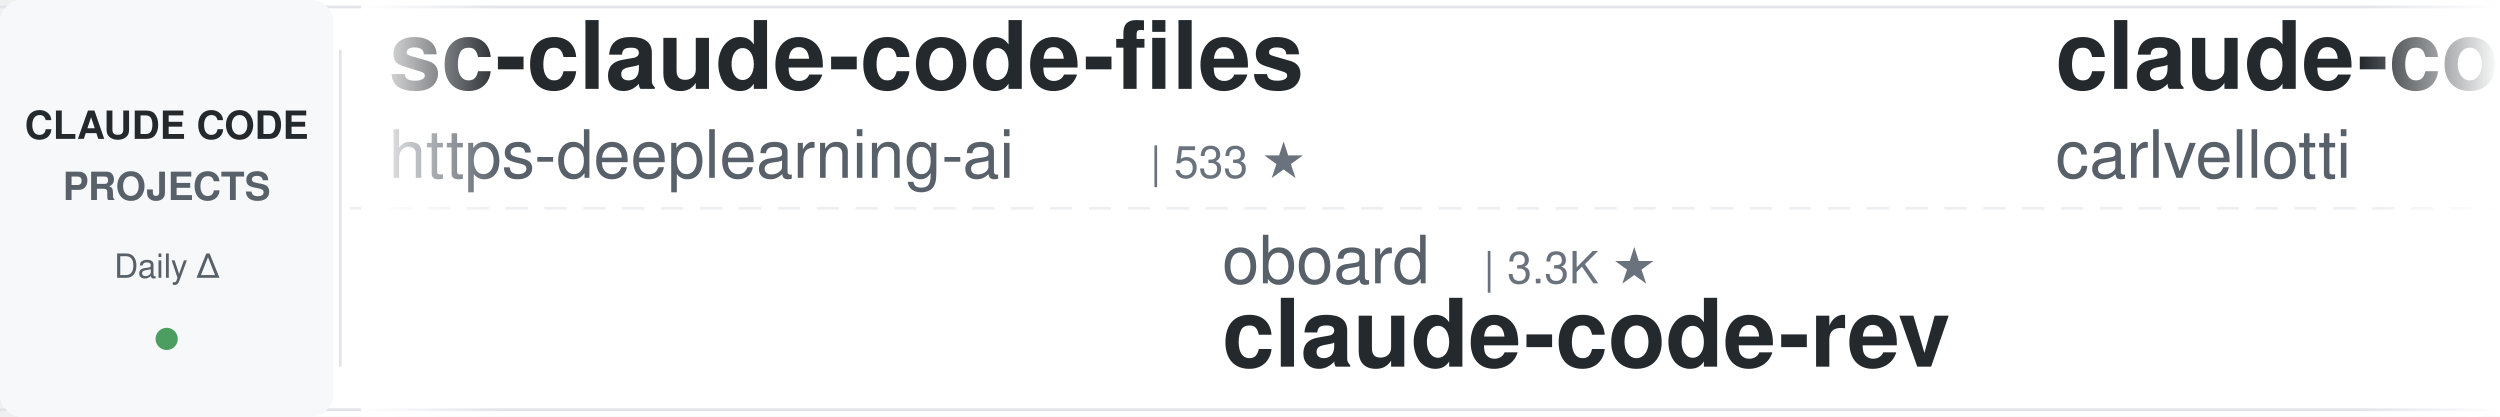
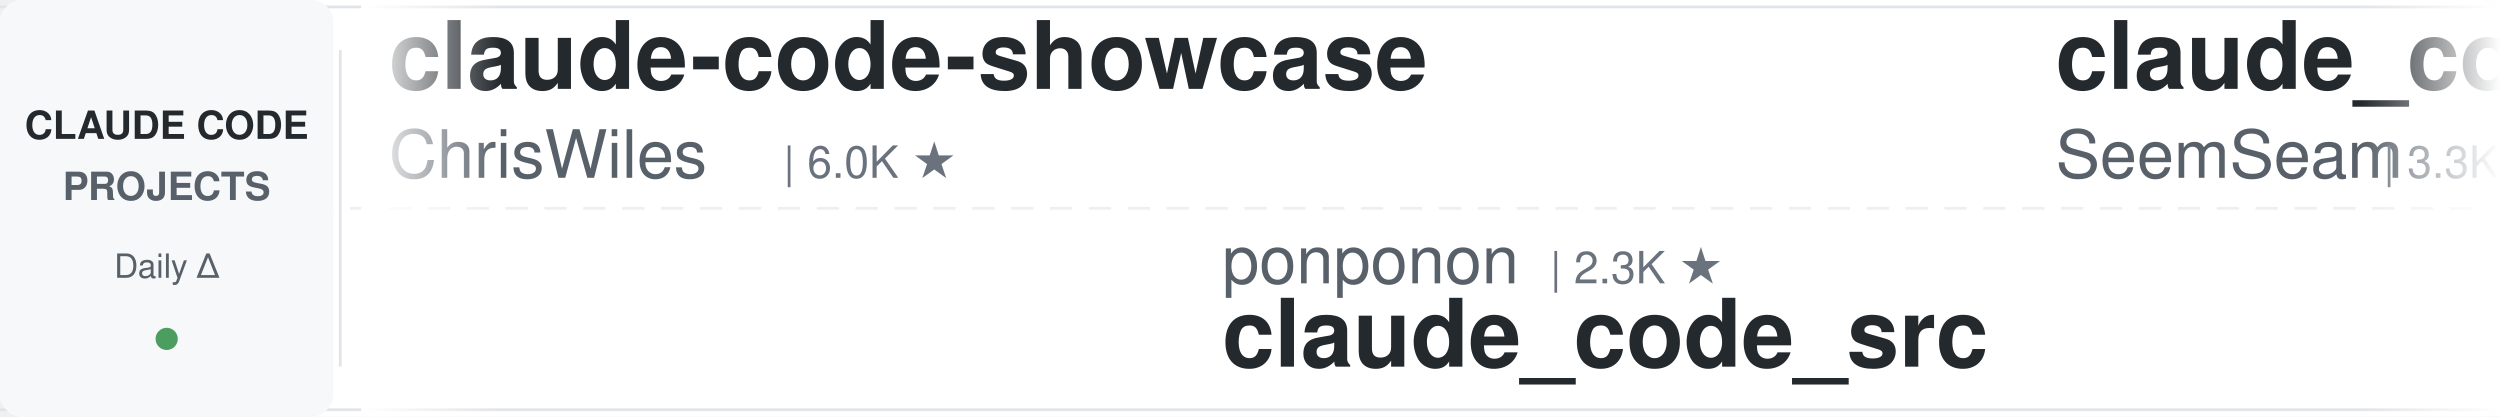
<svg xmlns="http://www.w3.org/2000/svg" width="900" height="150">
  <defs>
    <linearGradient id="leftFade" x1="0%" y1="0%" x2="100%" y2="0%">
      <stop offset="0%" style="stop-color:#ffffff;stop-opacity:1" />
      <stop offset="100%" style="stop-color:#ffffff;stop-opacity:0" />
    </linearGradient>
    <linearGradient id="rightFade" x1="0%" y1="0%" x2="100%" y2="0%">
      <stop offset="0%" style="stop-color:#ffffff;stop-opacity:0" />
      <stop offset="100%" style="stop-color:#ffffff;stop-opacity:1" />
    </linearGradient>
  </defs>
  <rect width="900" height="150" fill="#ffffff" rx="8" />
  <rect x="0" y="2" width="900" height="1" fill="#e1e4e8" />
  <rect x="0" y="147" width="900" height="1" fill="#e1e4e8" />
  <line x1="0" y1="75" x2="900" y2="75" stroke="#e1e4e8" stroke-width="1" stroke-dasharray="8 6" opacity="0.6" />
  <rect x="0" y="0" width="120" height="150" fill="#f6f8fa" rx="8" />
  <text x="60" y="50" font-family="-apple-system, BlinkMacSystemFont, 'Segoe UI', Helvetica, Arial, sans-serif" font-size="14" font-weight="600" fill="#24292e" text-anchor="middle">CLAUDE CODE</text>
  <text x="60" y="72" font-family="-apple-system, BlinkMacSystemFont, 'Segoe UI', Helvetica, Arial, sans-serif" font-size="14" font-weight="600" fill="#586069" text-anchor="middle">PROJECTS</text>
  <text x="60" y="100" font-family="-apple-system, BlinkMacSystemFont, 'Segoe UI', Helvetica, Arial, sans-serif" font-size="12" font-weight="500" fill="#586069" text-anchor="middle">Daily Δ</text>
  <circle cx="60" cy="122" r="4" fill="#22863a" opacity="0.8" />
  <rect x="122" y="18" width="1" height="114" fill="#e1e4e8" />
  <clipPath id="tickerClip">
    <rect x="130" y="0" width="770" height="150" />
  </clipPath>
  <g clip-path="url(#tickerClip)">
    <g id="tickerItems">
      <animateTransform attributeName="transform" attributeType="XML" type="translate" from="0 0" to="-3000 0" dur="54s" repeatCount="indefinite" />
      <g transform="translate(0, 0)">
-         <text x="140" y="32" font-family="-apple-system, BlinkMacSystemFont, 'Segoe UI', Helvetica, Arial, sans-serif" font-size="34" font-weight="600" fill="#24292e">sc-claude-code-files</text>
-         <text x="140" y="64" font-family="-apple-system, BlinkMacSystemFont, 'Segoe UI', Helvetica, Arial, sans-serif" font-size="24" font-weight="400" fill="#586069">https-deeplearning-ai</text>
-         <text x="414" y="64" font-family="-apple-system, BlinkMacSystemFont, 'Segoe UI', Helvetica, Arial, sans-serif" font-size="16" font-weight="500" fill="#6a737d">| 533 ★</text>
+         <text x="140" y="32" font-family="-apple-system, BlinkMacSystemFont, 'Segoe UI', Helvetica, Arial, sans-serif" font-size="34" font-weight="600" fill="#24292e">claude-code-showcase</text>
+         <text x="140" y="64" font-family="-apple-system, BlinkMacSystemFont, 'Segoe UI', Helvetica, Arial, sans-serif" font-size="24" font-weight="400" fill="#586069">ChrisWiles</text>
+         <text x="282" y="64" font-family="-apple-system, BlinkMacSystemFont, 'Segoe UI', Helvetica, Arial, sans-serif" font-size="16" font-weight="500" fill="#6a737d">| 6.0K ★</text>
      </g>
      <g transform="translate(300, 0)">
-         <text x="140" y="102" font-family="-apple-system, BlinkMacSystemFont, 'Segoe UI', Helvetica, Arial, sans-serif" font-size="24" font-weight="400" fill="#586069">oboard</text>
-         <text x="234" y="102" font-family="-apple-system, BlinkMacSystemFont, 'Segoe UI', Helvetica, Arial, sans-serif" font-size="16" font-weight="500" fill="#6a737d">| 3.3K ★</text>
-         <text x="140" y="132" font-family="-apple-system, BlinkMacSystemFont, 'Segoe UI', Helvetica, Arial, sans-serif" font-size="34" font-weight="600" fill="#24292e">claude-code-rev</text>
+         <text x="140" y="102" font-family="-apple-system, BlinkMacSystemFont, 'Segoe UI', Helvetica, Arial, sans-serif" font-size="24" font-weight="400" fill="#586069">ponponon</text>
+         <text x="258" y="102" font-family="-apple-system, BlinkMacSystemFont, 'Segoe UI', Helvetica, Arial, sans-serif" font-size="16" font-weight="500" fill="#6a737d">| 2.3K ★</text>
+         <text x="140" y="132" font-family="-apple-system, BlinkMacSystemFont, 'Segoe UI', Helvetica, Arial, sans-serif" font-size="34" font-weight="600" fill="#24292e">claude_code_src</text>
      </g>
      <g transform="translate(600, 0)">
-         <text x="140" y="32" font-family="-apple-system, BlinkMacSystemFont, 'Segoe UI', Helvetica, Arial, sans-serif" font-size="34" font-weight="600" fill="#24292e">claude-code-pm-course</text>
-         <text x="140" y="64" font-family="-apple-system, BlinkMacSystemFont, 'Segoe UI', Helvetica, Arial, sans-serif" font-size="24" font-weight="400" fill="#586069">carlvellotti</text>
-         <text x="306" y="64" font-family="-apple-system, BlinkMacSystemFont, 'Segoe UI', Helvetica, Arial, sans-serif" font-size="16" font-weight="500" fill="#6a737d">| 2.1K ★</text>
+         <text x="140" y="32" font-family="-apple-system, BlinkMacSystemFont, 'Segoe UI', Helvetica, Arial, sans-serif" font-size="34" font-weight="600" fill="#24292e">claude_codex_bridge</text>
+         <text x="140" y="64" font-family="-apple-system, BlinkMacSystemFont, 'Segoe UI', Helvetica, Arial, sans-serif" font-size="24" font-weight="400" fill="#586069">SeemSeam</text>
+         <text x="258" y="64" font-family="-apple-system, BlinkMacSystemFont, 'Segoe UI', Helvetica, Arial, sans-serif" font-size="16" font-weight="500" fill="#6a737d">| 3.3K ★</text>
      </g>
      <g transform="translate(900, 0)">
-         <text x="140" y="102" font-family="-apple-system, BlinkMacSystemFont, 'Segoe UI', Helvetica, Arial, sans-serif" font-size="24" font-weight="400" fill="#586069">Chachamaru127</text>
-         <text x="318" y="102" font-family="-apple-system, BlinkMacSystemFont, 'Segoe UI', Helvetica, Arial, sans-serif" font-size="16" font-weight="500" fill="#6a737d">| 3.0K ★</text>
-         <text x="140" y="132" font-family="-apple-system, BlinkMacSystemFont, 'Segoe UI', Helvetica, Arial, sans-serif" font-size="34" font-weight="600" fill="#24292e">claude-code-harness</text>
+         <text x="140" y="102" font-family="-apple-system, BlinkMacSystemFont, 'Segoe UI', Helvetica, Arial, sans-serif" font-size="24" font-weight="400" fill="#586069">rohitg00</text>
+         <text x="258" y="102" font-family="-apple-system, BlinkMacSystemFont, 'Segoe UI', Helvetica, Arial, sans-serif" font-size="16" font-weight="500" fill="#6a737d">| 2.3K ★</text>
+         <text x="140" y="132" font-family="-apple-system, BlinkMacSystemFont, 'Segoe UI', Helvetica, Arial, sans-serif" font-size="34" font-weight="600" fill="#24292e">awesome-claude-code-tool...</text>
      </g>
      <g transform="translate(1200, 0)">
        <text x="140" y="32" font-family="-apple-system, BlinkMacSystemFont, 'Segoe UI', Helvetica, Arial, sans-serif" font-size="34" font-weight="600" fill="#24292e">awesome-claude-code</text>
        <text x="140" y="64" font-family="-apple-system, BlinkMacSystemFont, 'Segoe UI', Helvetica, Arial, sans-serif" font-size="24" font-weight="400" fill="#586069">jqueryscript</text>
        <text x="306" y="64" font-family="-apple-system, BlinkMacSystemFont, 'Segoe UI', Helvetica, Arial, sans-serif" font-size="16" font-weight="500" fill="#6a737d">| 467 ★</text>
      </g>
      <g transform="translate(1500, 0)">
-         <text x="140" y="102" font-family="-apple-system, BlinkMacSystemFont, 'Segoe UI', Helvetica, Arial, sans-serif" font-size="24" font-weight="400" fill="#586069">luyao618</text>
+         <text x="140" y="102" font-family="-apple-system, BlinkMacSystemFont, 'Segoe UI', Helvetica, Arial, sans-serif" font-size="24" font-weight="400" fill="#586069">feiskyer</text>
        <text x="258" y="102" font-family="-apple-system, BlinkMacSystemFont, 'Segoe UI', Helvetica, Arial, sans-serif" font-size="16" font-weight="500" fill="#6a737d">| 1.6K ★</text>
-         <text x="140" y="132" font-family="-apple-system, BlinkMacSystemFont, 'Segoe UI', Helvetica, Arial, sans-serif" font-size="34" font-weight="600" fill="#24292e">Claude-Code-Source-Study</text>
+         <text x="140" y="132" font-family="-apple-system, BlinkMacSystemFont, 'Segoe UI', Helvetica, Arial, sans-serif" font-size="34" font-weight="600" fill="#24292e">claude-code-settings</text>
      </g>
      <g transform="translate(1800, 0)">
-         <text x="140" y="32" font-family="-apple-system, BlinkMacSystemFont, 'Segoe UI', Helvetica, Arial, sans-serif" font-size="34" font-weight="600" fill="#24292e">claude-code-proxy</text>
-         <text x="140" y="64" font-family="-apple-system, BlinkMacSystemFont, 'Segoe UI', Helvetica, Arial, sans-serif" font-size="24" font-weight="400" fill="#586069">fuergaosi233</text>
-         <text x="306" y="64" font-family="-apple-system, BlinkMacSystemFont, 'Segoe UI', Helvetica, Arial, sans-serif" font-size="16" font-weight="500" fill="#6a737d">| 2.7K ★</text>
+         <text x="140" y="32" font-family="-apple-system, BlinkMacSystemFont, 'Segoe UI', Helvetica, Arial, sans-serif" font-size="34" font-weight="600" fill="#24292e">ECC</text>
+         <text x="140" y="64" font-family="-apple-system, BlinkMacSystemFont, 'Segoe UI', Helvetica, Arial, sans-serif" font-size="24" font-weight="400" fill="#586069">affaan-m</text>
+         <text x="258" y="64" font-family="-apple-system, BlinkMacSystemFont, 'Segoe UI', Helvetica, Arial, sans-serif" font-size="16" font-weight="500" fill="#6a737d">| 229.3K ★</text>
      </g>
      <g transform="translate(2100, 0)">
-         <text x="140" y="102" font-family="-apple-system, BlinkMacSystemFont, 'Segoe UI', Helvetica, Arial, sans-serif" font-size="24" font-weight="400" fill="#586069">alirezarezvani</text>
-         <text x="330" y="102" font-family="-apple-system, BlinkMacSystemFont, 'Segoe UI', Helvetica, Arial, sans-serif" font-size="16" font-weight="500" fill="#6a737d">| 22.5K ★</text>
-         <text x="140" y="132" font-family="-apple-system, BlinkMacSystemFont, 'Segoe UI', Helvetica, Arial, sans-serif" font-size="34" font-weight="600" fill="#24292e">claude-skills</text>
+         <text x="140" y="102" font-family="-apple-system, BlinkMacSystemFont, 'Segoe UI', Helvetica, Arial, sans-serif" font-size="24" font-weight="400" fill="#586069">anthropics</text>
+         <text x="282" y="102" font-family="-apple-system, BlinkMacSystemFont, 'Segoe UI', Helvetica, Arial, sans-serif" font-size="16" font-weight="500" fill="#6a737d">| 160.9K ★</text>
+         <text x="140" y="132" font-family="-apple-system, BlinkMacSystemFont, 'Segoe UI', Helvetica, Arial, sans-serif" font-size="34" font-weight="600" fill="#24292e">skills</text>
      </g>
      <g transform="translate(2400, 0)">
-         <text x="140" y="32" font-family="-apple-system, BlinkMacSystemFont, 'Segoe UI', Helvetica, Arial, sans-serif" font-size="34" font-weight="600" fill="#24292e">awesome-claude-code-suba...</text>
-         <text x="140" y="64" font-family="-apple-system, BlinkMacSystemFont, 'Segoe UI', Helvetica, Arial, sans-serif" font-size="24" font-weight="400" fill="#586069">VoltAgent</text>
-         <text x="270" y="64" font-family="-apple-system, BlinkMacSystemFont, 'Segoe UI', Helvetica, Arial, sans-serif" font-size="16" font-weight="500" fill="#6a737d">| 23.3K ★</text>
+         <text x="140" y="32" font-family="-apple-system, BlinkMacSystemFont, 'Segoe UI', Helvetica, Arial, sans-serif" font-size="34" font-weight="600" fill="#24292e">claude-code-proxy</text>
+         <text x="140" y="64" font-family="-apple-system, BlinkMacSystemFont, 'Segoe UI', Helvetica, Arial, sans-serif" font-size="24" font-weight="400" fill="#586069">1rgs</text>
+         <text x="210" y="64" font-family="-apple-system, BlinkMacSystemFont, 'Segoe UI', Helvetica, Arial, sans-serif" font-size="16" font-weight="500" fill="#6a737d">| 3.7K ★</text>
      </g>
      <g transform="translate(2700, 0)">
-         <text x="140" y="102" font-family="-apple-system, BlinkMacSystemFont, 'Segoe UI', Helvetica, Arial, sans-serif" font-size="24" font-weight="400" fill="#586069">Alishahryar1</text>
-         <text x="306" y="102" font-family="-apple-system, BlinkMacSystemFont, 'Segoe UI', Helvetica, Arial, sans-serif" font-size="16" font-weight="500" fill="#6a737d">| 40.0K ★</text>
-         <text x="140" y="132" font-family="-apple-system, BlinkMacSystemFont, 'Segoe UI', Helvetica, Arial, sans-serif" font-size="34" font-weight="600" fill="#24292e">free-claude-code</text>
+         <text x="140" y="102" font-family="-apple-system, BlinkMacSystemFont, 'Segoe UI', Helvetica, Arial, sans-serif" font-size="24" font-weight="400" fill="#586069">kodu-ai</text>
+         <text x="246" y="102" font-family="-apple-system, BlinkMacSystemFont, 'Segoe UI', Helvetica, Arial, sans-serif" font-size="16" font-weight="500" fill="#6a737d">| 5.3K ★</text>
+         <text x="140" y="132" font-family="-apple-system, BlinkMacSystemFont, 'Segoe UI', Helvetica, Arial, sans-serif" font-size="34" font-weight="600" fill="#24292e">claude-coder</text>
      </g>
      <g transform="translate(3000, 0)">
-         <text x="140" y="32" font-family="-apple-system, BlinkMacSystemFont, 'Segoe UI', Helvetica, Arial, sans-serif" font-size="34" font-weight="600" fill="#24292e">sc-claude-code-files</text>
-         <text x="140" y="64" font-family="-apple-system, BlinkMacSystemFont, 'Segoe UI', Helvetica, Arial, sans-serif" font-size="24" font-weight="400" fill="#586069">https-deeplearning-ai</text>
-         <text x="414" y="64" font-family="-apple-system, BlinkMacSystemFont, 'Segoe UI', Helvetica, Arial, sans-serif" font-size="16" font-weight="500" fill="#6a737d">| 533 ★</text>
+         <text x="140" y="32" font-family="-apple-system, BlinkMacSystemFont, 'Segoe UI', Helvetica, Arial, sans-serif" font-size="34" font-weight="600" fill="#24292e">claude-code-showcase</text>
+         <text x="140" y="64" font-family="-apple-system, BlinkMacSystemFont, 'Segoe UI', Helvetica, Arial, sans-serif" font-size="24" font-weight="400" fill="#586069">ChrisWiles</text>
+         <text x="282" y="64" font-family="-apple-system, BlinkMacSystemFont, 'Segoe UI', Helvetica, Arial, sans-serif" font-size="16" font-weight="500" fill="#6a737d">| 6.0K ★</text>
      </g>
      <g transform="translate(3300, 0)">
-         <text x="140" y="102" font-family="-apple-system, BlinkMacSystemFont, 'Segoe UI', Helvetica, Arial, sans-serif" font-size="24" font-weight="400" fill="#586069">oboard</text>
-         <text x="234" y="102" font-family="-apple-system, BlinkMacSystemFont, 'Segoe UI', Helvetica, Arial, sans-serif" font-size="16" font-weight="500" fill="#6a737d">| 3.3K ★</text>
-         <text x="140" y="132" font-family="-apple-system, BlinkMacSystemFont, 'Segoe UI', Helvetica, Arial, sans-serif" font-size="34" font-weight="600" fill="#24292e">claude-code-rev</text>
+         <text x="140" y="102" font-family="-apple-system, BlinkMacSystemFont, 'Segoe UI', Helvetica, Arial, sans-serif" font-size="24" font-weight="400" fill="#586069">ponponon</text>
+         <text x="258" y="102" font-family="-apple-system, BlinkMacSystemFont, 'Segoe UI', Helvetica, Arial, sans-serif" font-size="16" font-weight="500" fill="#6a737d">| 2.3K ★</text>
+         <text x="140" y="132" font-family="-apple-system, BlinkMacSystemFont, 'Segoe UI', Helvetica, Arial, sans-serif" font-size="34" font-weight="600" fill="#24292e">claude_code_src</text>
      </g>
      <g transform="translate(3600, 0)">
-         <text x="140" y="32" font-family="-apple-system, BlinkMacSystemFont, 'Segoe UI', Helvetica, Arial, sans-serif" font-size="34" font-weight="600" fill="#24292e">claude-code-pm-course</text>
-         <text x="140" y="64" font-family="-apple-system, BlinkMacSystemFont, 'Segoe UI', Helvetica, Arial, sans-serif" font-size="24" font-weight="400" fill="#586069">carlvellotti</text>
-         <text x="306" y="64" font-family="-apple-system, BlinkMacSystemFont, 'Segoe UI', Helvetica, Arial, sans-serif" font-size="16" font-weight="500" fill="#6a737d">| 2.1K ★</text>
+         <text x="140" y="32" font-family="-apple-system, BlinkMacSystemFont, 'Segoe UI', Helvetica, Arial, sans-serif" font-size="34" font-weight="600" fill="#24292e">claude_codex_bridge</text>
+         <text x="140" y="64" font-family="-apple-system, BlinkMacSystemFont, 'Segoe UI', Helvetica, Arial, sans-serif" font-size="24" font-weight="400" fill="#586069">SeemSeam</text>
+         <text x="258" y="64" font-family="-apple-system, BlinkMacSystemFont, 'Segoe UI', Helvetica, Arial, sans-serif" font-size="16" font-weight="500" fill="#6a737d">| 3.3K ★</text>
      </g>
      <g transform="translate(3900, 0)">
-         <text x="140" y="102" font-family="-apple-system, BlinkMacSystemFont, 'Segoe UI', Helvetica, Arial, sans-serif" font-size="24" font-weight="400" fill="#586069">Chachamaru127</text>
-         <text x="318" y="102" font-family="-apple-system, BlinkMacSystemFont, 'Segoe UI', Helvetica, Arial, sans-serif" font-size="16" font-weight="500" fill="#6a737d">| 3.0K ★</text>
-         <text x="140" y="132" font-family="-apple-system, BlinkMacSystemFont, 'Segoe UI', Helvetica, Arial, sans-serif" font-size="34" font-weight="600" fill="#24292e">claude-code-harness</text>
+         <text x="140" y="102" font-family="-apple-system, BlinkMacSystemFont, 'Segoe UI', Helvetica, Arial, sans-serif" font-size="24" font-weight="400" fill="#586069">rohitg00</text>
+         <text x="258" y="102" font-family="-apple-system, BlinkMacSystemFont, 'Segoe UI', Helvetica, Arial, sans-serif" font-size="16" font-weight="500" fill="#6a737d">| 2.3K ★</text>
+         <text x="140" y="132" font-family="-apple-system, BlinkMacSystemFont, 'Segoe UI', Helvetica, Arial, sans-serif" font-size="34" font-weight="600" fill="#24292e">awesome-claude-code-tool...</text>
      </g>
    </g>
  </g>
  <rect x="130" y="0" width="50" height="150" fill="url(#leftFade)" />
  <rect x="850" y="0" width="50" height="150" fill="url(#rightFade)" />
</svg>
